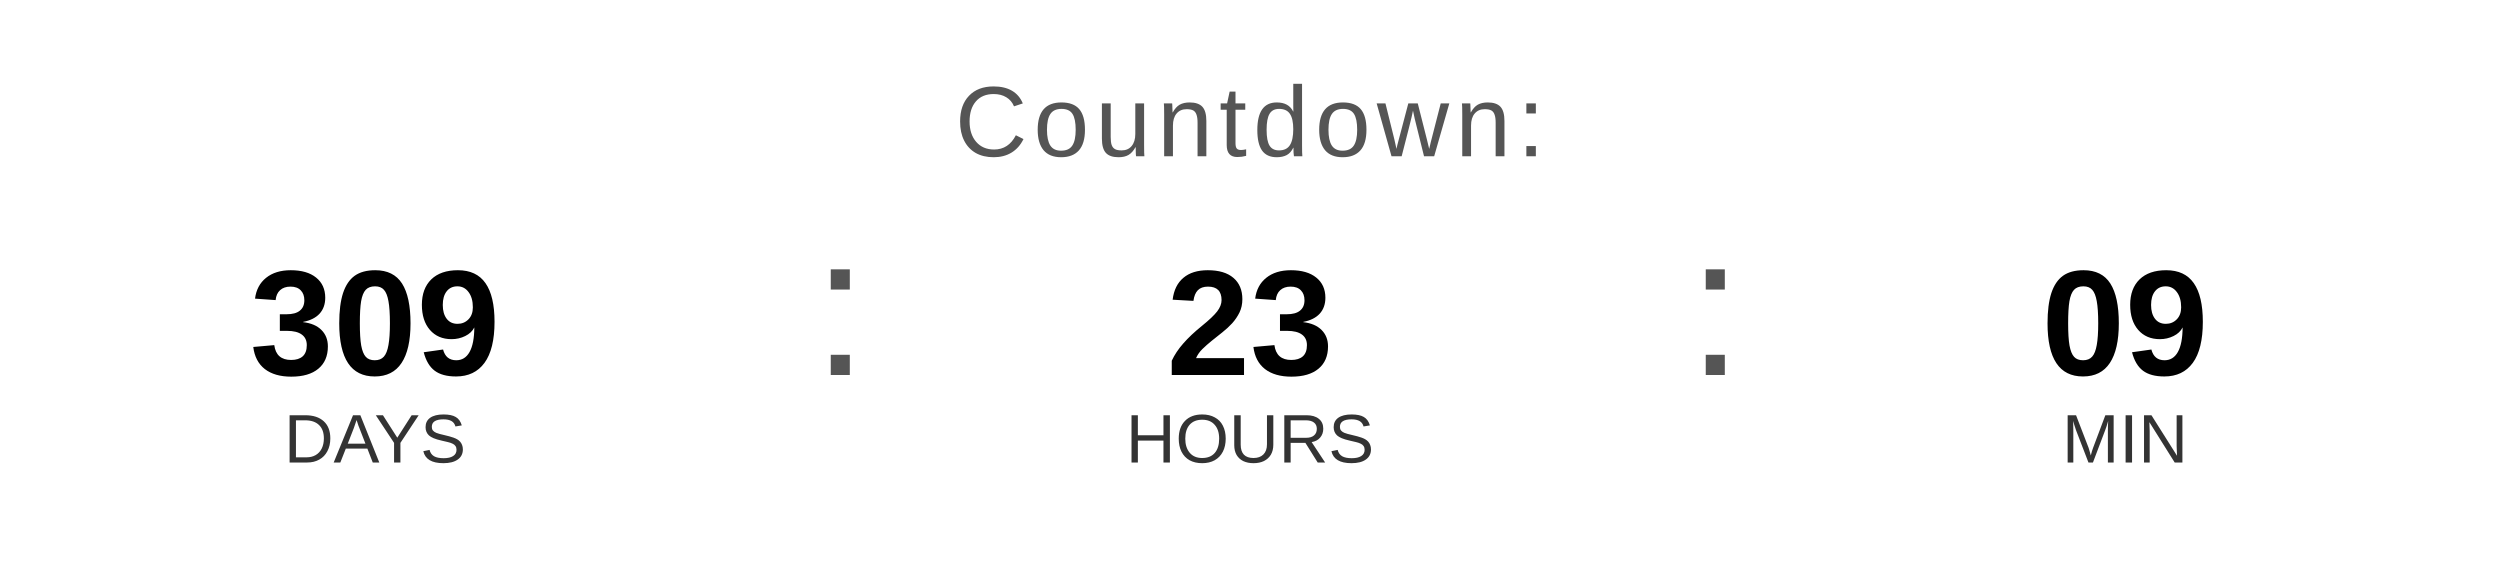
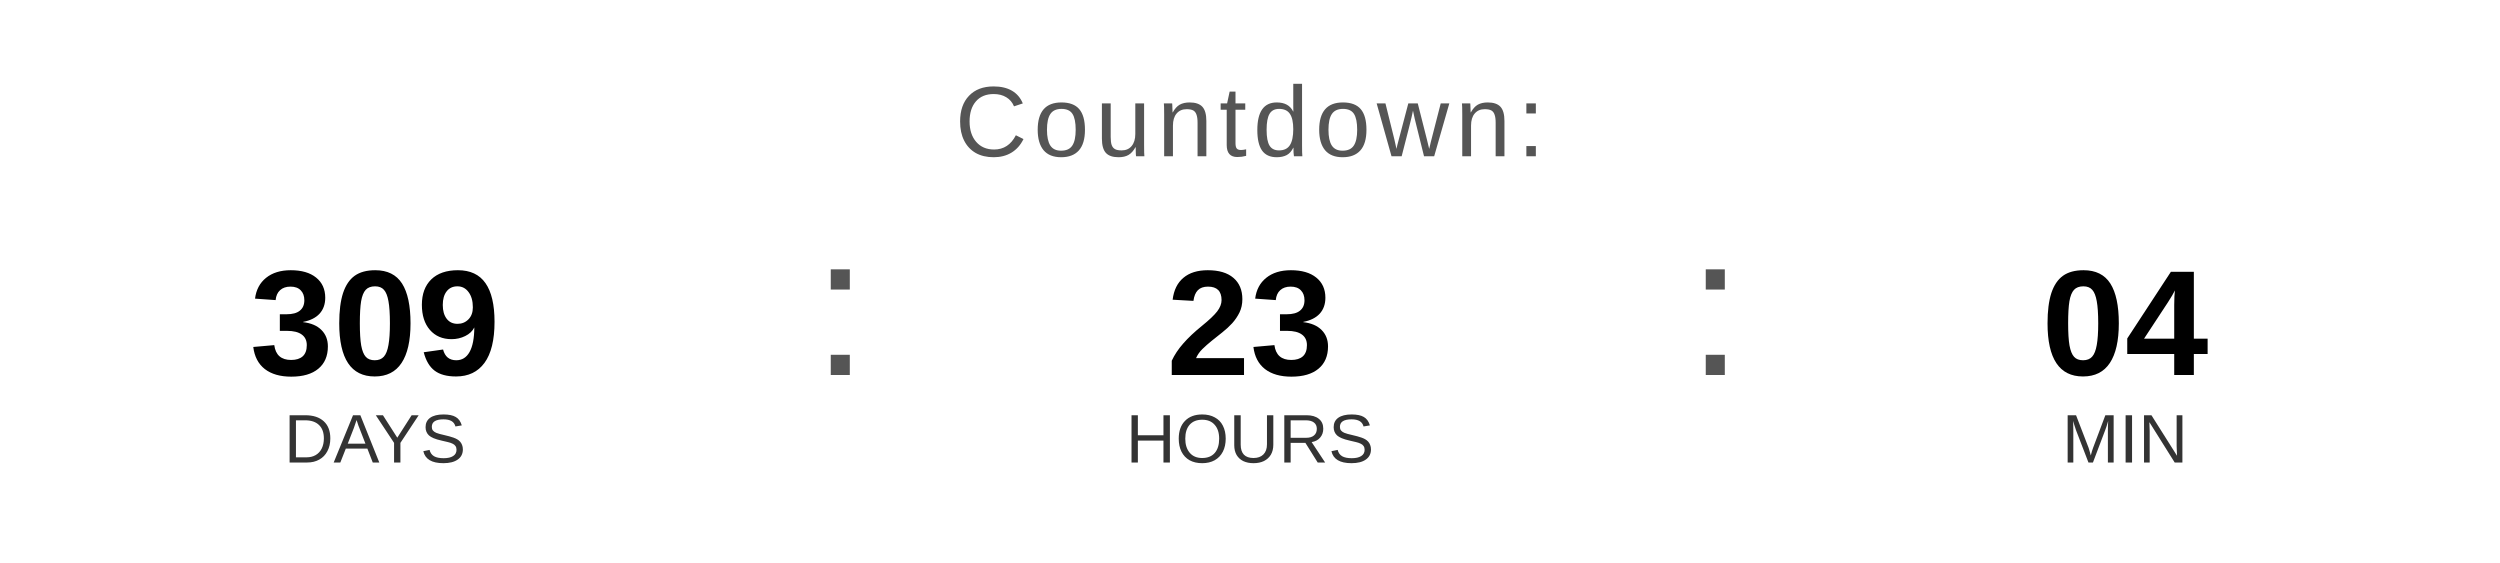
<svg xmlns="http://www.w3.org/2000/svg" width="400" height="90" viewBox="0 0 400 90">
  <text x="200" y="25" font-family="Arial, Helvetica, sans-serif" font-size="16" fill="#555555" text-anchor="middle" letter-spacing="1">
    Countdown:
  </text>
  <text x="60" y="60" font-family="Arial, Helvetica, sans-serif" font-size="24" font-weight="bold" fill="#000000" text-anchor="middle">309</text>
  <text x="60" y="74" font-family="Arial, Helvetica, sans-serif" font-size="11" fill="#333333" text-anchor="middle">DAYS</text>
  <text x="130" y="60" font-family="Arial, sans-serif" font-size="32" fill="#555555">:</text>
  <text x="200" y="60" font-family="Arial, Helvetica, sans-serif" font-size="24" font-weight="bold" fill="#000000" text-anchor="middle">23</text>
  <text x="200" y="74" font-family="Arial, Helvetica, sans-serif" font-size="11" fill="#333333" text-anchor="middle">HOURS</text>
  <text x="270" y="60" font-family="Arial, sans-serif" font-size="32" fill="#555555">:</text>
-   <text x="340" y="60" font-family="Arial, Helvetica, sans-serif" font-size="24" font-weight="bold" fill="#000000" text-anchor="middle">09</text>
+   <text x="340" y="60" font-family="Arial, Helvetica, sans-serif" font-size="24" font-weight="bold" fill="#000000" text-anchor="middle">04</text>
  <text x="340" y="74" font-family="Arial, Helvetica, sans-serif" font-size="11" fill="#333333" text-anchor="middle">MIN</text>
</svg>
